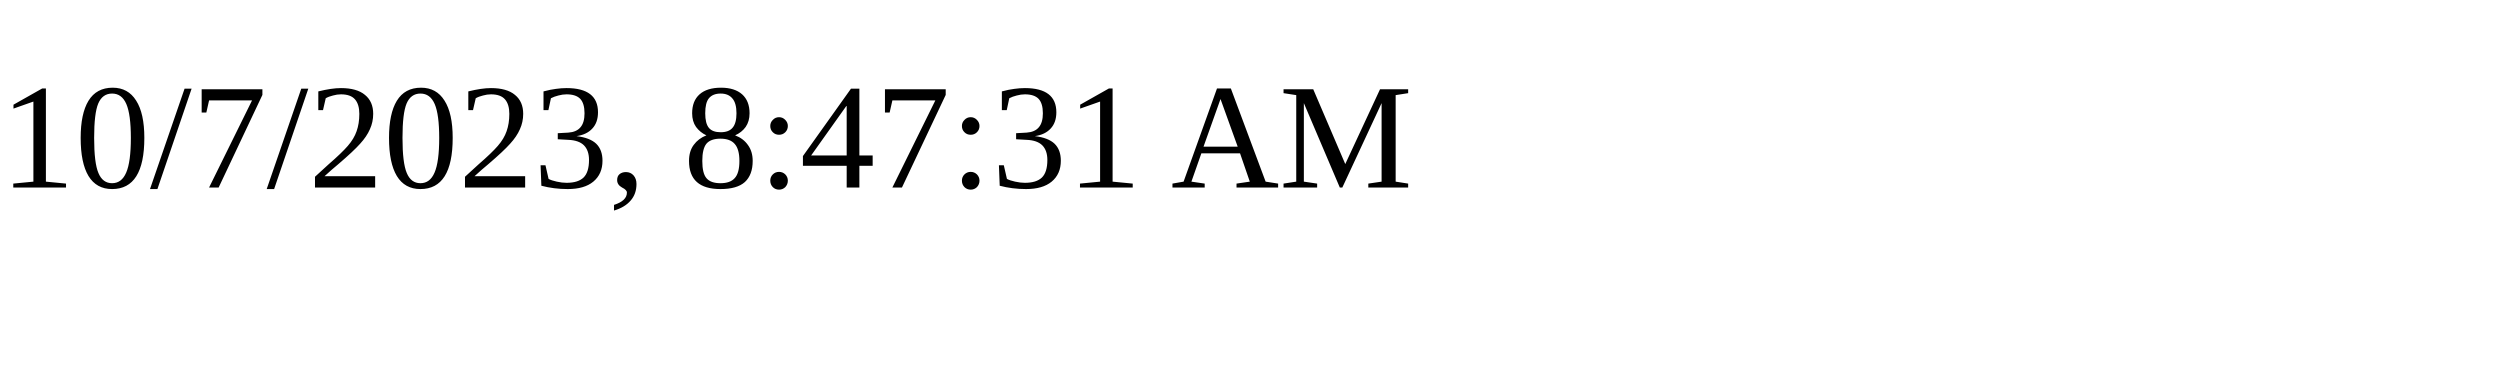
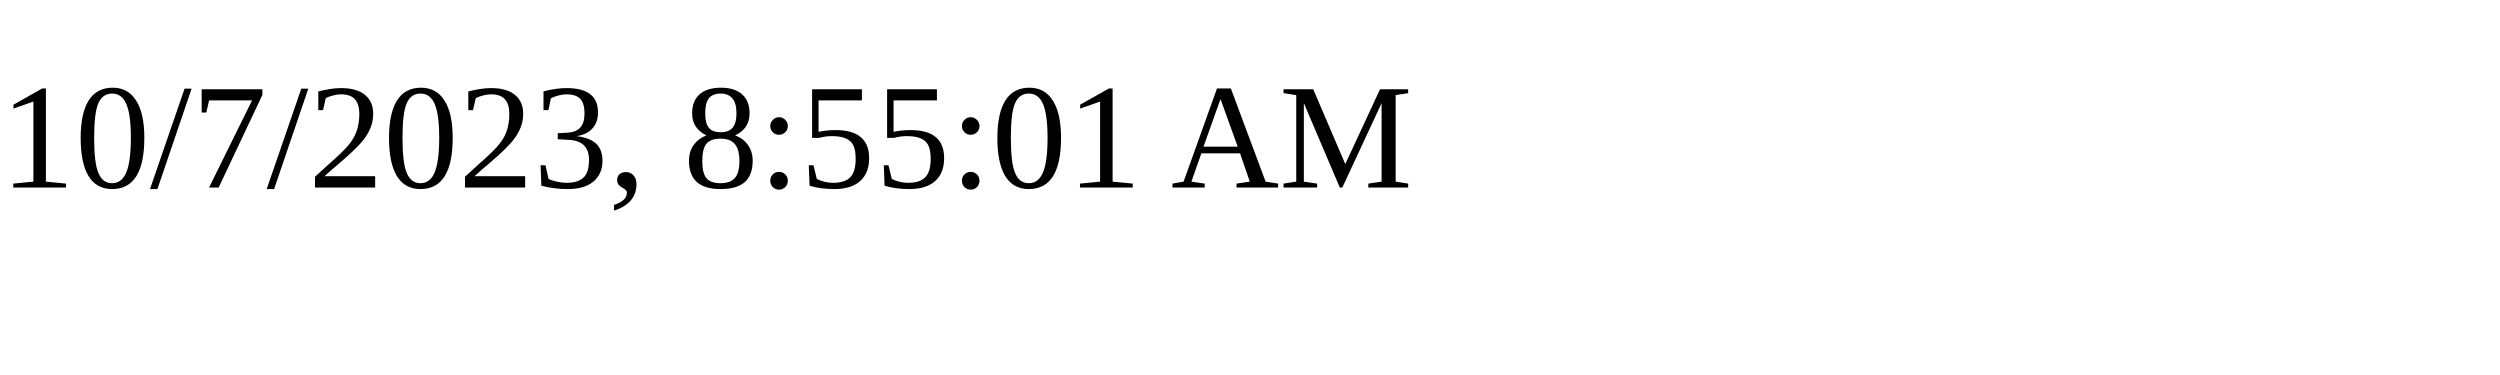
<svg xmlns="http://www.w3.org/2000/svg" height="30" width="200">
-   <text x="0" y="15">10/7/2023, 8:47:31 AM</text>
+   <text x="0" y="15">10/7/2023, 8:55:01 AM</text>
</svg>
